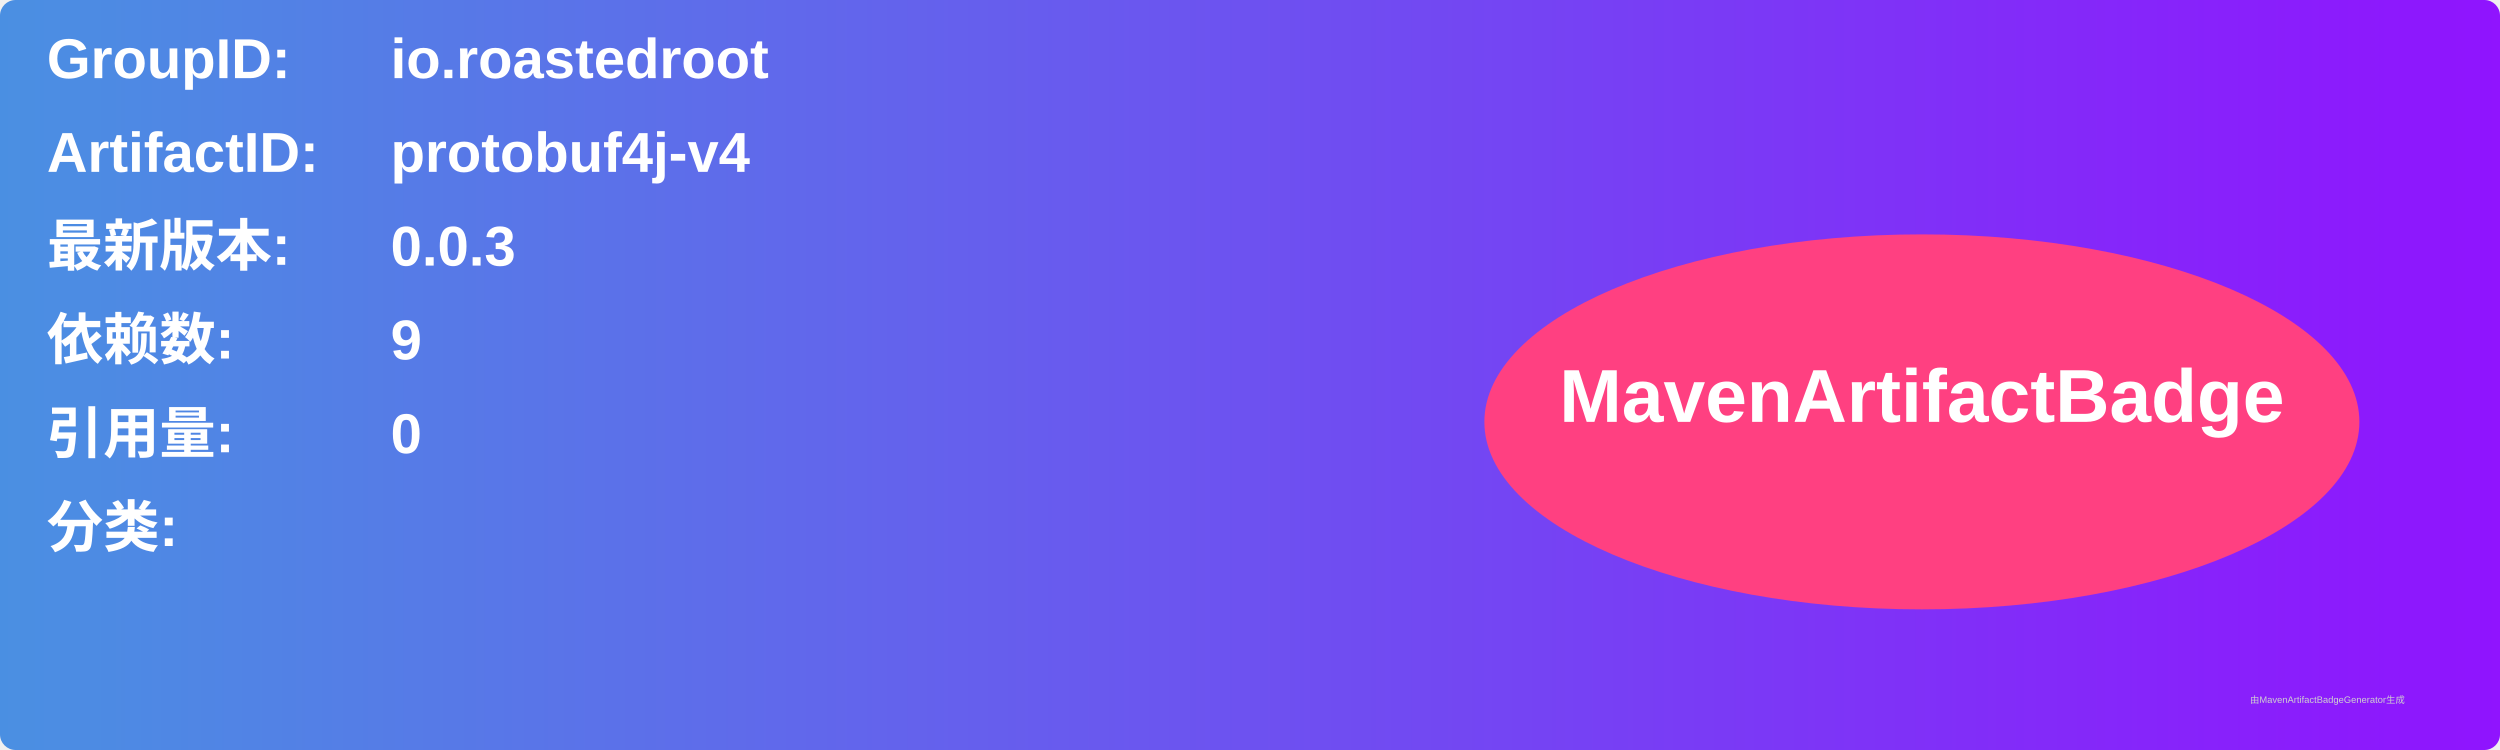
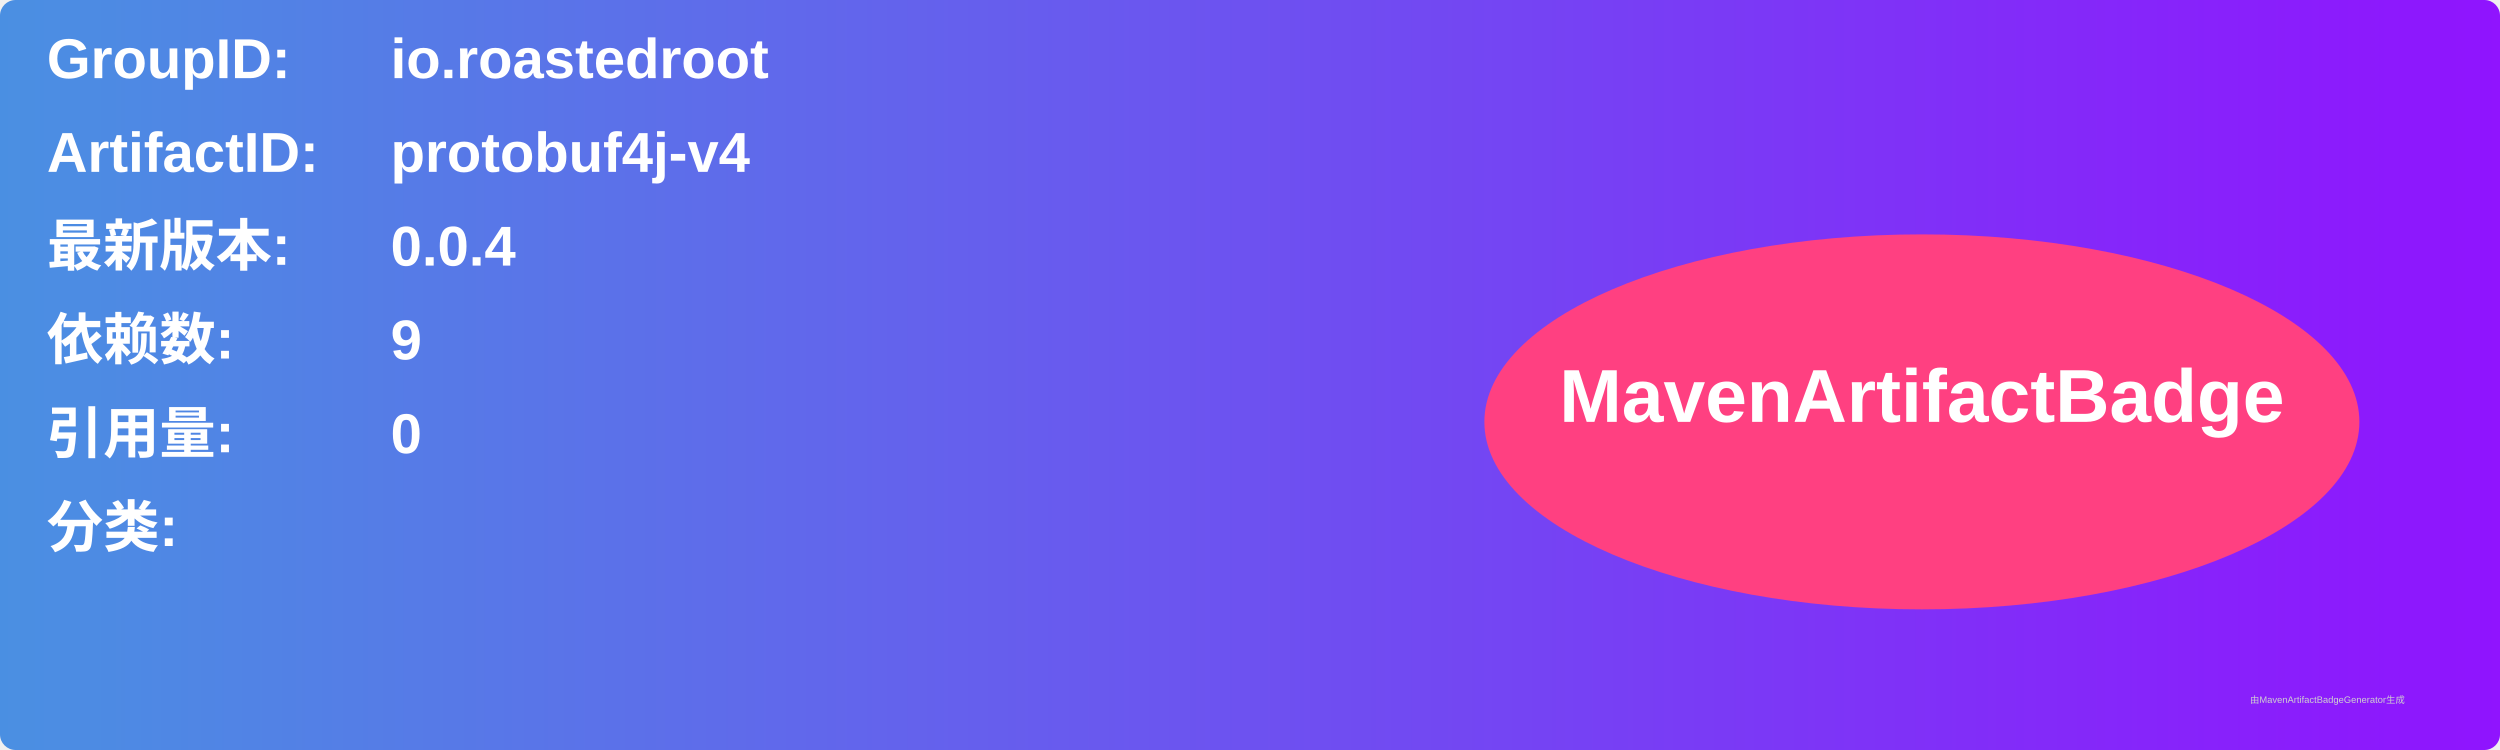
<svg xmlns="http://www.w3.org/2000/svg" width="800" height="240" viewBox="0 0 800 240">
  <linearGradient id="grad" x1="0%" y1="0%" x2="100%" y2="0%">
    <stop offset="0%" stop-color="#4a90e2" />
    <stop offset="100%" stop-color="#9013fe" />
  </linearGradient>
  <rect width="100%" height="100%" rx="5" ry="5" fill="url(#grad)" />
  <g transform="translate(15, 15)">
    <text x="0" y="10" font-family="Arial" font-size="18" fill="white" font-weight="bold" width="260">GroupID:</text>
    <text x="110" y="10" font-family="Arial" font-size="18" fill="white" font-weight="bold" width="460">io.roastedroot</text>
    <text x="0" y="40" font-family="Arial" font-size="18" fill="white" font-weight="bold" width="260">ArtifactID:</text>
    <text x="110" y="40" font-family="Arial" font-size="18" fill="white" font-weight="bold" width="460">protobuf4j-v4</text>
    <text x="0" y="70" font-family="Arial" font-size="18" fill="white" font-weight="bold">最新版本:</text>
    <text x="110" y="70" font-family="Arial" font-size="18" fill="white" font-weight="bold">
-       <tspan font-weight="bold">0.0.3</tspan>
+       <tspan font-weight="bold">0.0.4</tspan>
    </text>
    <text x="0" y="100" font-family="Arial" font-size="18" fill="white" font-weight="bold">依赖数: </text>
    <text x="110" y="100" font-family="Arial" font-size="18" fill="white">
      <tspan font-weight="bold">9</tspan>
    </text>
    <text x="0" y="130" font-family="Arial" font-size="18" fill="white" font-weight="bold">引用量: </text>
    <text x="110" y="130" font-family="Arial" font-size="18" fill="white">
      <tspan font-weight="bold">0</tspan>
    </text>
    <text x="0" y="160" font-family="Arial" font-size="18" fill="white" font-weight="bold">分类:</text>
    <text x="10" y="190" font-family="Arial" font-size="10" fill="white">
      <tspan font-weight="bold" />
    </text>
    <ellipse cx="600" cy="120" rx="140" ry="60" fill="#ff4081" />
    <text x="600" y="120" text-anchor="middle" font-family="Arial" font-size="24" fill="white" font-weight="bold">MavenArtifactBadge</text>
  </g>
  <text x="720" y="225" font-family="Arial" font-size="3" fill="#d0d0d0">由MavenArtifactBadgeGenerator生成</text>
</svg>
